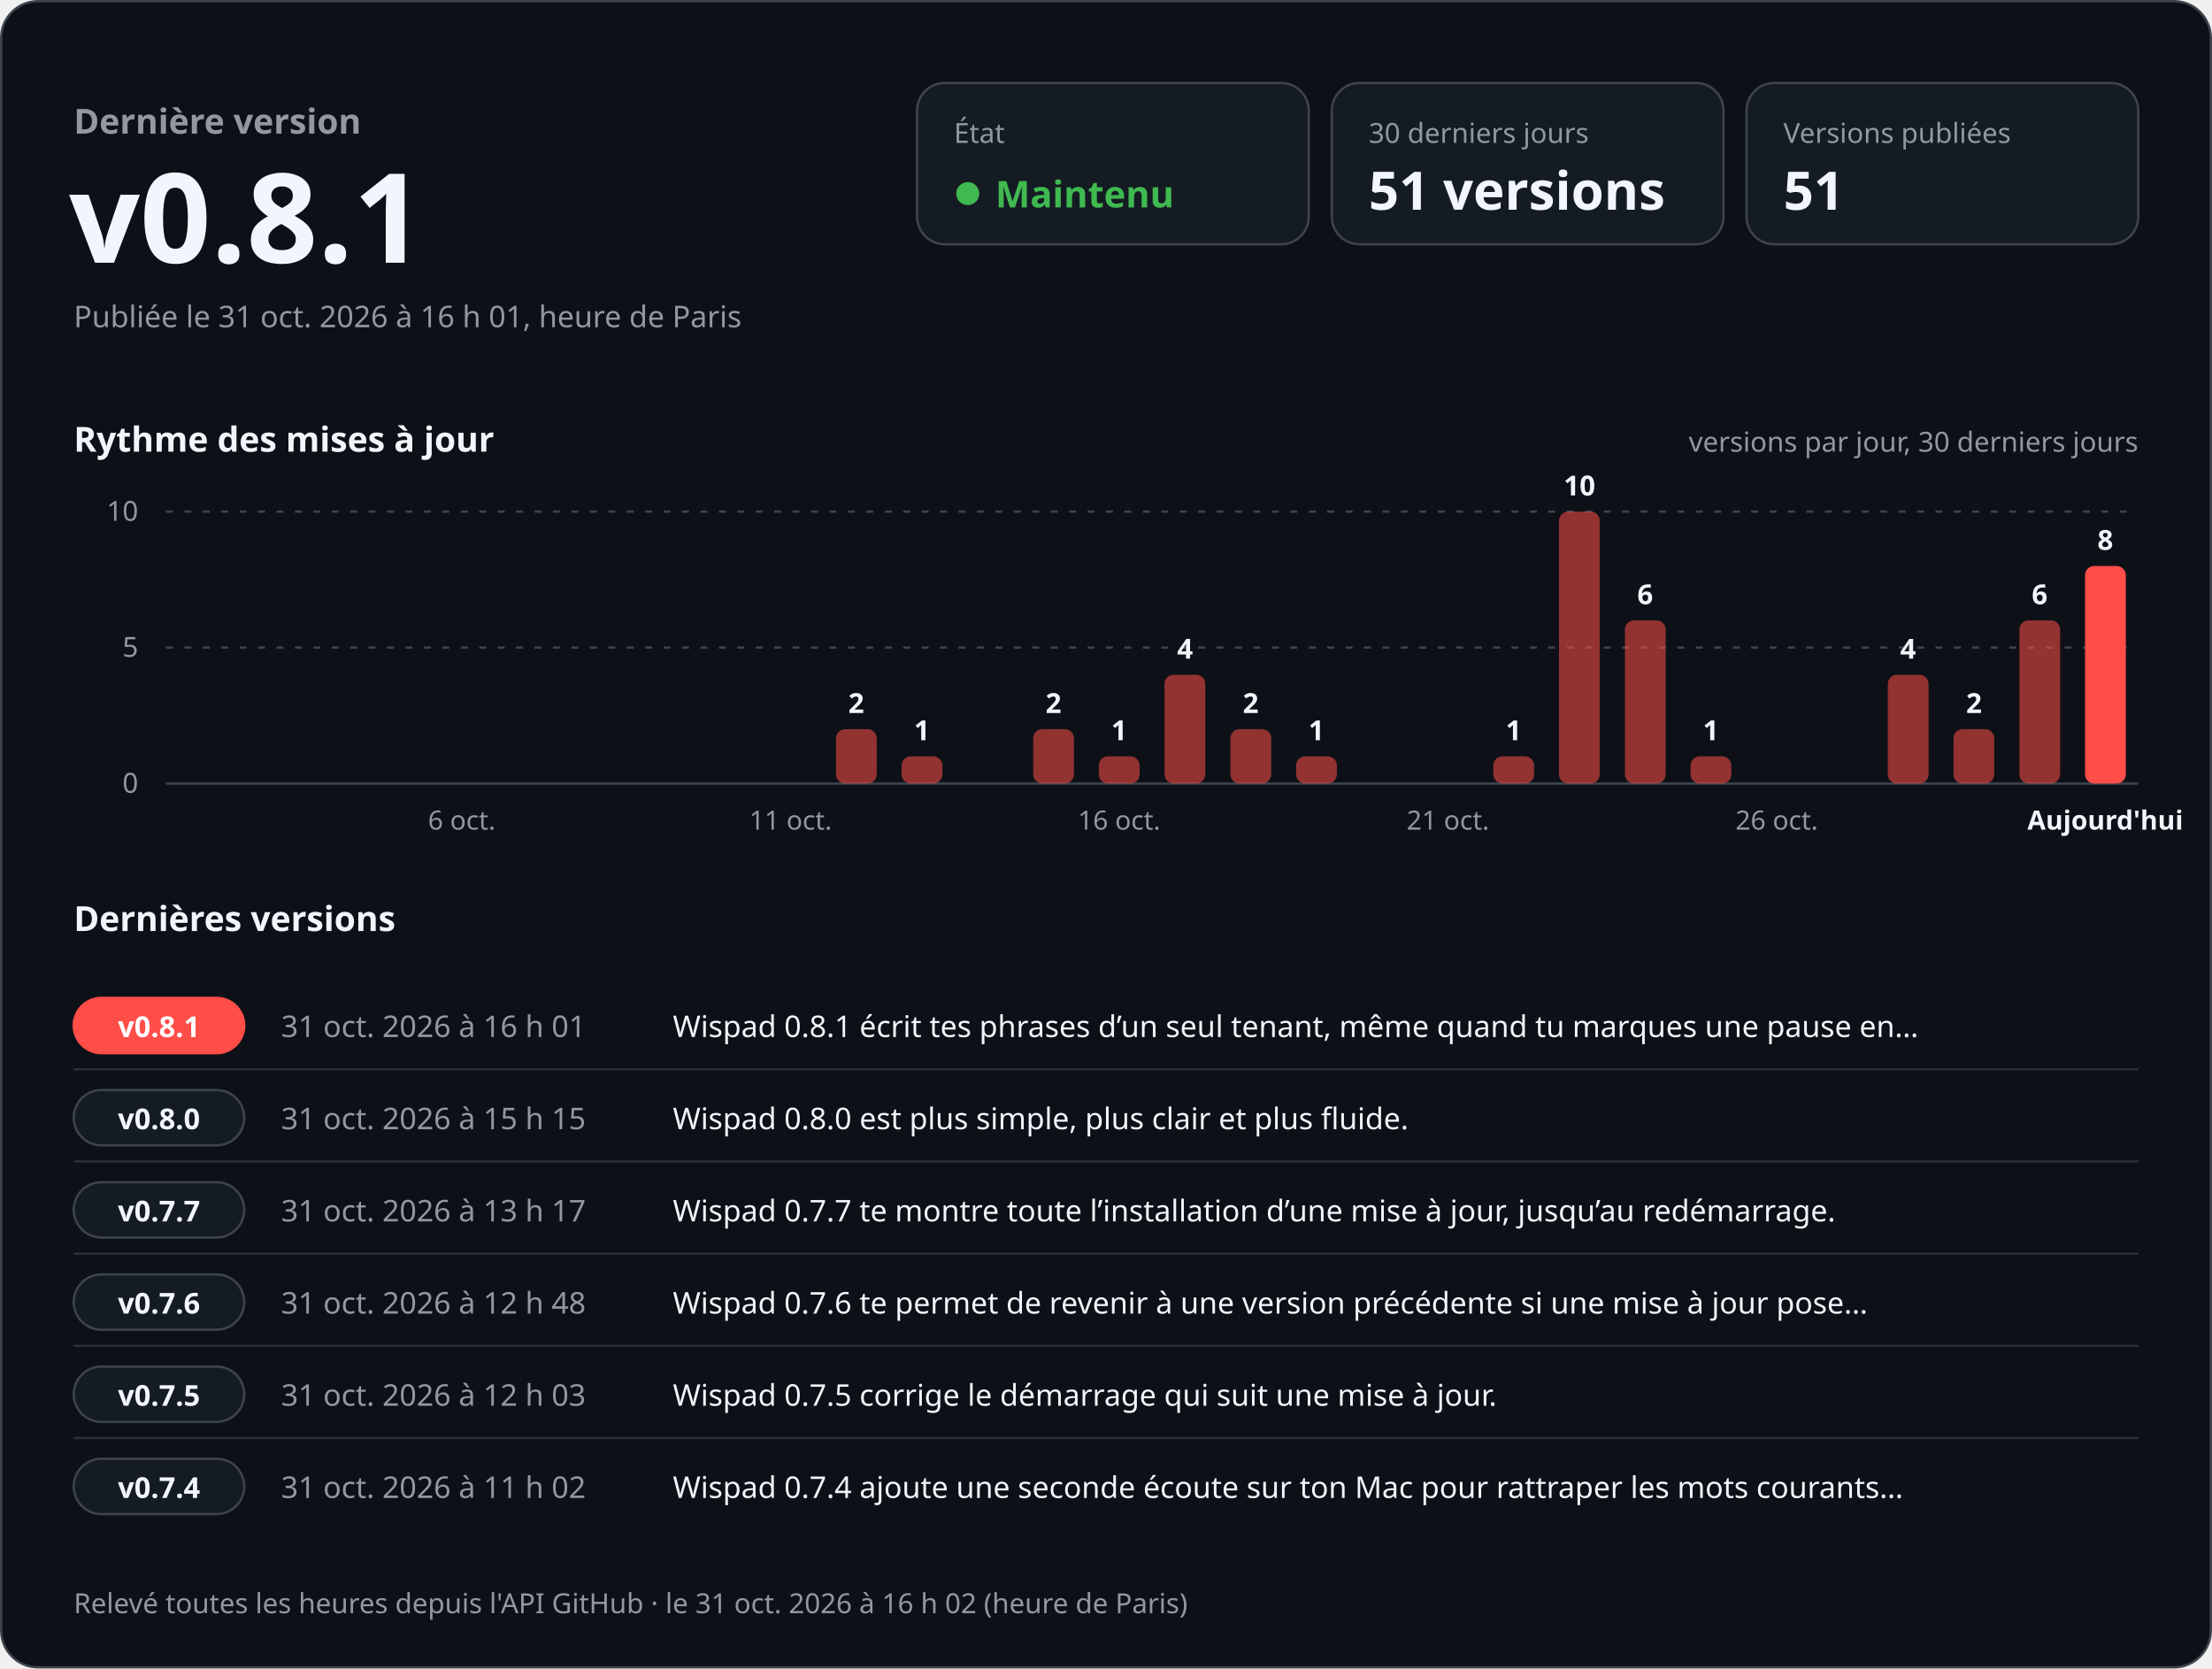
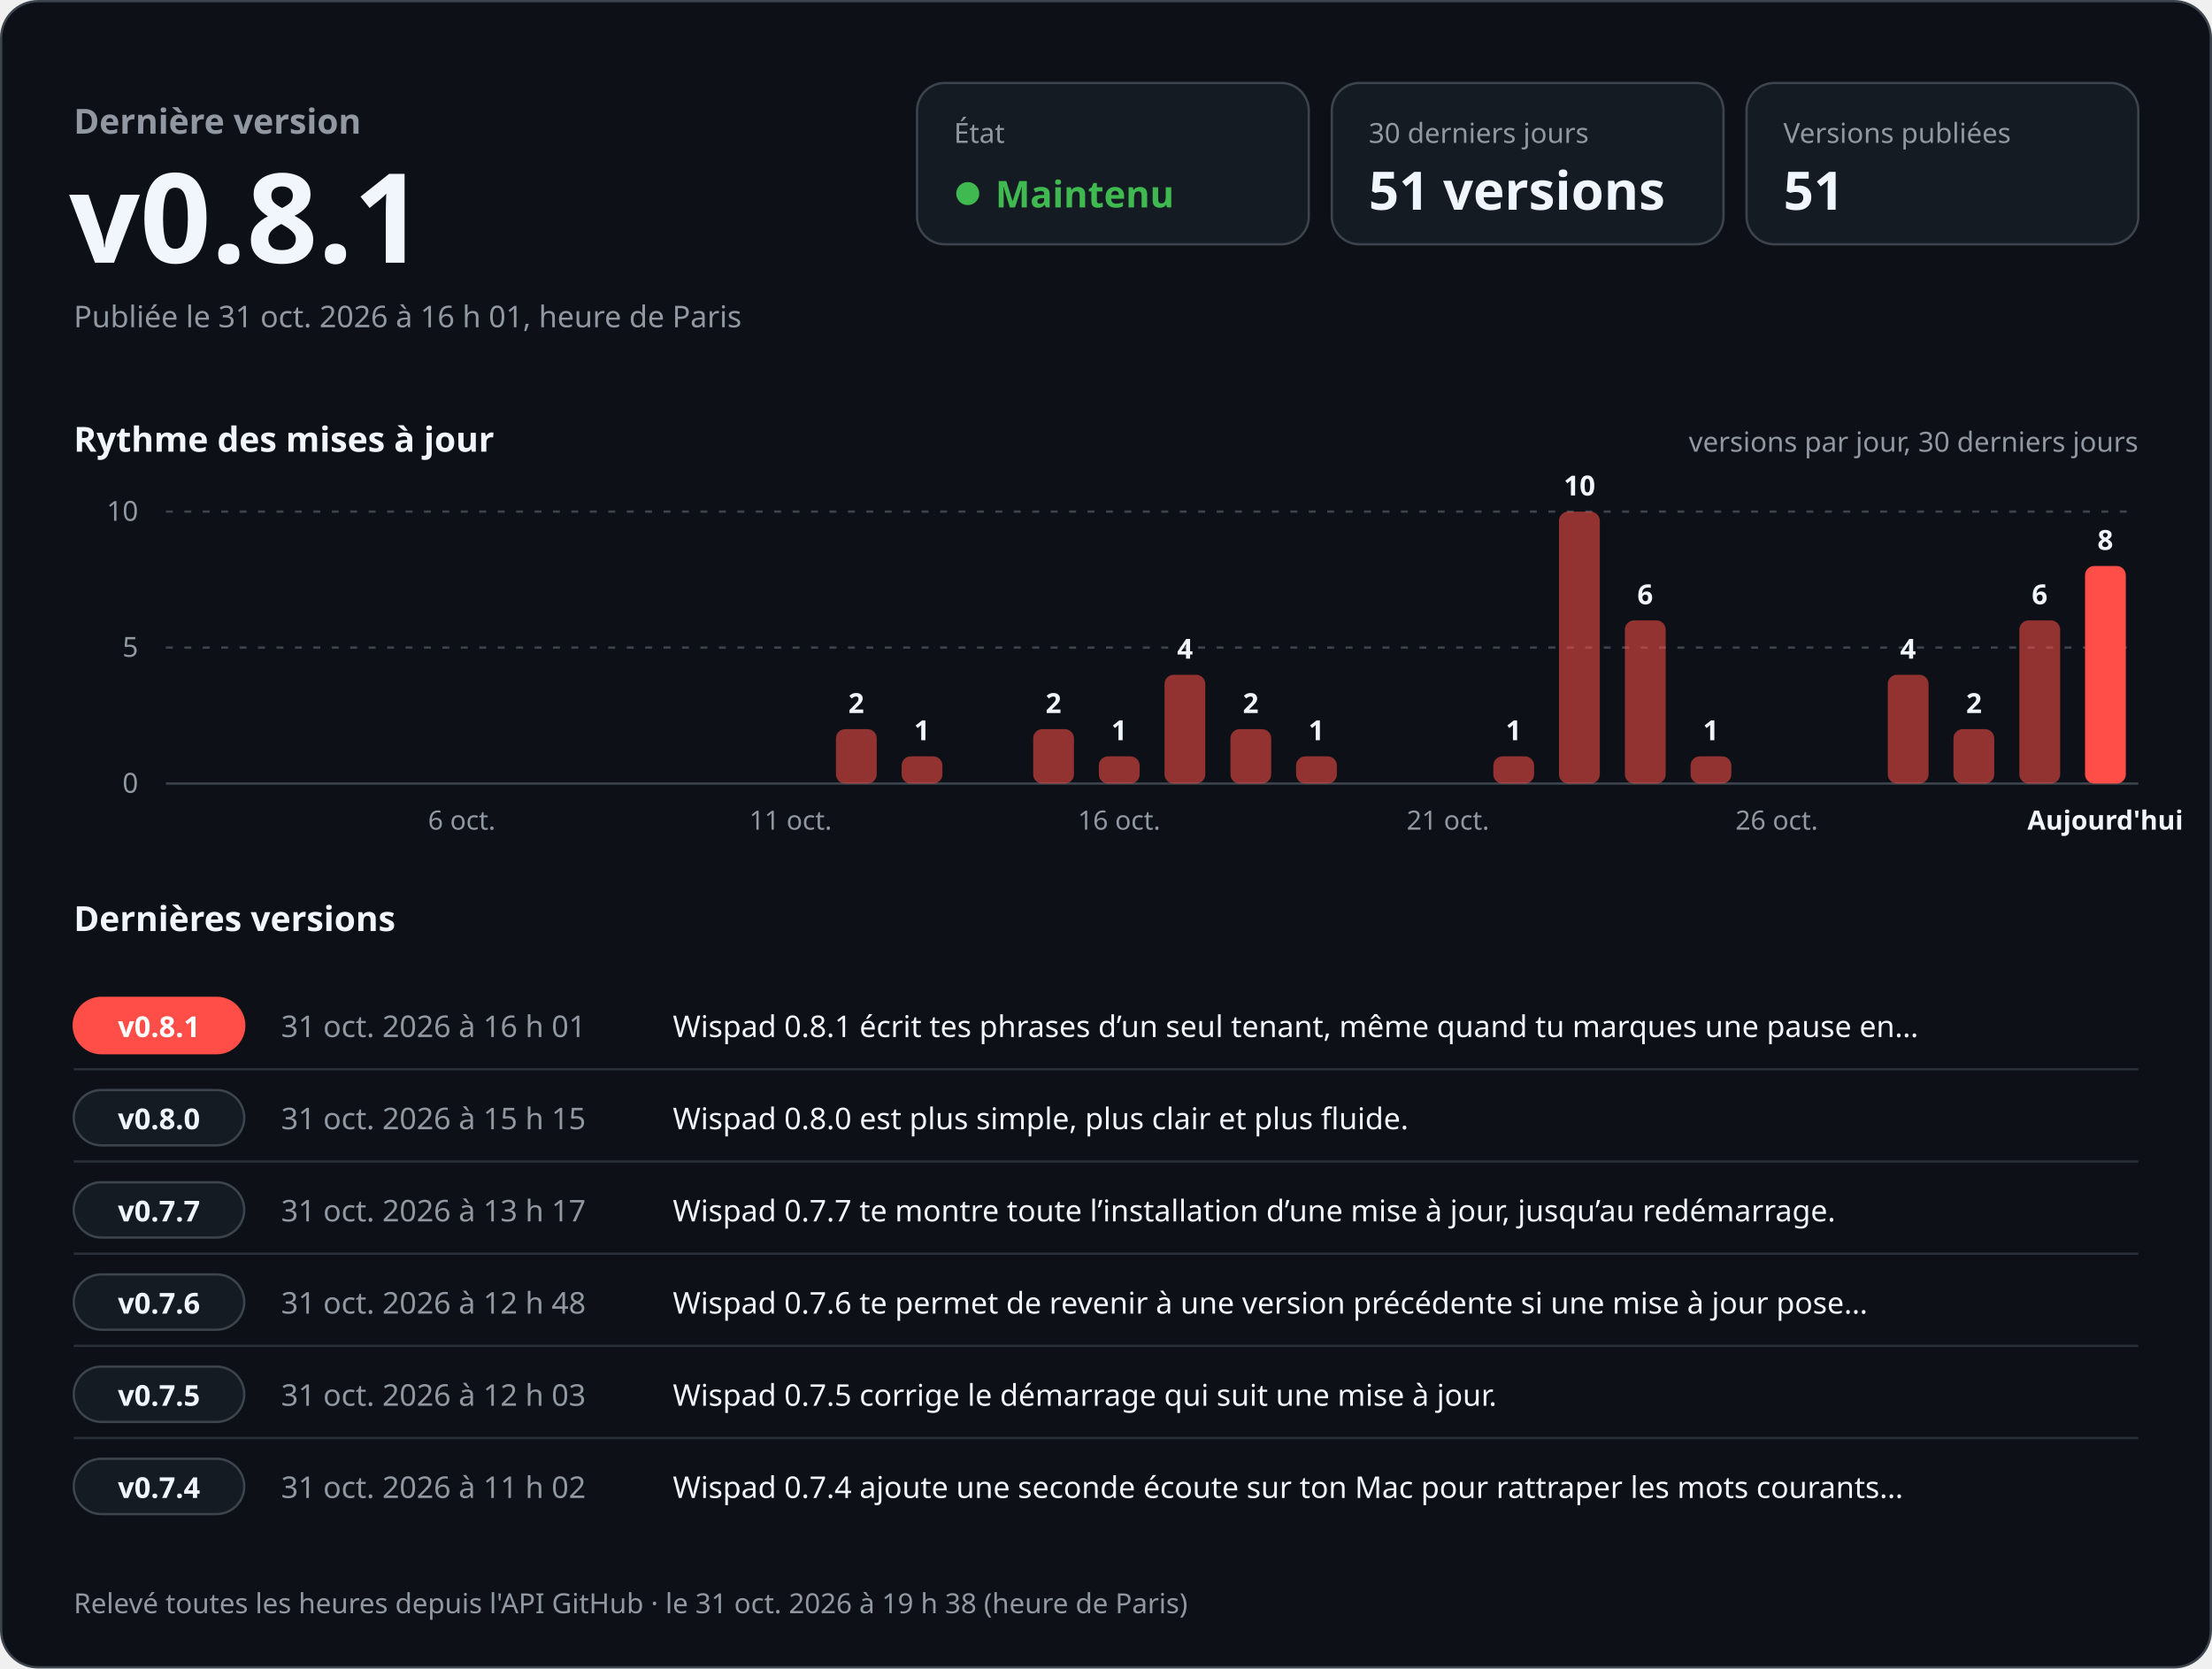
<svg xmlns="http://www.w3.org/2000/svg" width="960" height="724" viewBox="0 0 960 724" role="img" aria-labelledby="titre desc" font-family="-apple-system, BlinkMacSystemFont, 'Segoe UI', 'Noto Sans', Helvetica, Arial, sans-serif" style="font-variant-numeric: tabular-nums">
  <rect x="0.5" y="0.5" width="959" height="723" rx="16" fill="#0d1117" stroke="#3d444d" />
  <text x="32.0" y="58.0" font-size="15" font-weight="600" fill="#9198a1" text-anchor="start">Dernière version</text>
  <text x="30.0" y="114.0" font-size="54" font-weight="700" fill="#f0f6fc" text-anchor="start">v0.8.1</text>
  <text x="32.0" y="142.0" font-size="13" font-weight="400" fill="#9198a1" text-anchor="start">Publiée le 31 oct. 2026 à 16 h 01, heure de Paris</text>
  <rect x="398" y="36" width="170" height="70" rx="12" fill="#151b23" stroke="#3d444d" />
  <text x="414.0" y="62.0" font-size="12" font-weight="500" fill="#9198a1" text-anchor="start">État</text>
  <circle cx="420" cy="84" r="5" fill="#3fb950" />
  <text x="432.0" y="90.0" font-size="16" font-weight="700" fill="#3fb950" text-anchor="start">Maintenu</text>
  <rect x="578" y="36" width="170" height="70" rx="12" fill="#151b23" stroke="#3d444d" />
  <text x="594.0" y="62.0" font-size="12" font-weight="500" fill="#9198a1" text-anchor="start">30 derniers jours</text>
  <text x="594.0" y="91.0" font-size="23" font-weight="700" fill="#f0f6fc" text-anchor="start">51 versions</text>
  <rect x="758" y="36" width="170" height="70" rx="12" fill="#151b23" stroke="#3d444d" />
  <text x="774.0" y="62.0" font-size="12" font-weight="500" fill="#9198a1" text-anchor="start">Versions publiées</text>
  <text x="774.0" y="91.0" font-size="23" font-weight="700" fill="#f0f6fc" text-anchor="start">51</text>
  <text x="32.0" y="196.0" font-size="15" font-weight="600" fill="#f0f6fc" text-anchor="start">Rythme des mises à jour</text>
  <text x="928.0" y="196.0" font-size="12" font-weight="400" fill="#9198a1" text-anchor="end">versions par jour, 30 derniers jours</text>
  <line x1="72" y1="340.0" x2="928" y2="340.0" stroke="#3d444d" />
  <text x="60.0" y="344.0" font-size="12" font-weight="400" fill="#9198a1" text-anchor="end">0</text>
  <line x1="72" y1="281.0" x2="928" y2="281.0" stroke="#3d444d" stroke-dasharray="3 5" />
  <text x="60.0" y="285.0" font-size="12" font-weight="400" fill="#9198a1" text-anchor="end">5</text>
  <line x1="72" y1="222.0" x2="928" y2="222.0" stroke="#3d444d" stroke-dasharray="3 5" />
  <text x="60.0" y="226.0" font-size="12" font-weight="400" fill="#9198a1" text-anchor="end">10</text>
  <text x="200.4" y="360.0" font-size="11.5" font-weight="400" fill="#9198a1" text-anchor="middle">6 oct.</text>
  <text x="343.1" y="360.0" font-size="11.5" font-weight="400" fill="#9198a1" text-anchor="middle">11 oct.</text>
  <rect x="362.8" y="316.4" width="17.7" height="23.6" rx="4.0" fill="#ff4d48" fill-opacity="0.55" />
  <text x="371.6" y="309.4" font-size="12" font-weight="600" fill="#f0f6fc" text-anchor="middle">2</text>
  <rect x="391.3" y="328.2" width="17.7" height="11.8" rx="4.0" fill="#ff4d48" fill-opacity="0.55" />
  <text x="400.1" y="321.2" font-size="12" font-weight="600" fill="#f0f6fc" text-anchor="middle">1</text>
  <rect x="448.4" y="316.4" width="17.7" height="23.6" rx="4.0" fill="#ff4d48" fill-opacity="0.55" />
  <text x="457.2" y="309.4" font-size="12" font-weight="600" fill="#f0f6fc" text-anchor="middle">2</text>
  <rect x="476.9" y="328.2" width="17.7" height="11.8" rx="4.0" fill="#ff4d48" fill-opacity="0.55" />
  <text x="485.7" y="321.2" font-size="12" font-weight="600" fill="#f0f6fc" text-anchor="middle">1</text>
  <text x="485.7" y="360.0" font-size="11.5" font-weight="400" fill="#9198a1" text-anchor="middle">16 oct.</text>
  <rect x="505.4" y="292.8" width="17.7" height="47.2" rx="4.0" fill="#ff4d48" fill-opacity="0.55" />
  <text x="514.3" y="285.8" font-size="12" font-weight="600" fill="#f0f6fc" text-anchor="middle">4</text>
  <rect x="534.0" y="316.4" width="17.7" height="23.6" rx="4.0" fill="#ff4d48" fill-opacity="0.55" />
  <text x="542.8" y="309.4" font-size="12" font-weight="600" fill="#f0f6fc" text-anchor="middle">2</text>
  <rect x="562.5" y="328.2" width="17.7" height="11.8" rx="4.0" fill="#ff4d48" fill-opacity="0.55" />
  <text x="571.3" y="321.2" font-size="12" font-weight="600" fill="#f0f6fc" text-anchor="middle">1</text>
  <text x="628.4" y="360.0" font-size="11.5" font-weight="400" fill="#9198a1" text-anchor="middle">21 oct.</text>
  <rect x="648.1" y="328.2" width="17.7" height="11.8" rx="4.0" fill="#ff4d48" fill-opacity="0.55" />
  <text x="656.9" y="321.2" font-size="12" font-weight="600" fill="#f0f6fc" text-anchor="middle">1</text>
  <rect x="676.6" y="222.0" width="17.7" height="118.0" rx="4.0" fill="#ff4d48" fill-opacity="0.55" />
  <text x="685.5" y="215.0" font-size="12" font-weight="600" fill="#f0f6fc" text-anchor="middle">10</text>
  <rect x="705.2" y="269.2" width="17.7" height="70.8" rx="4.0" fill="#ff4d48" fill-opacity="0.55" />
  <text x="714.0" y="262.2" font-size="12" font-weight="600" fill="#f0f6fc" text-anchor="middle">6</text>
  <rect x="733.7" y="328.2" width="17.7" height="11.8" rx="4.0" fill="#ff4d48" fill-opacity="0.55" />
  <text x="742.5" y="321.2" font-size="12" font-weight="600" fill="#f0f6fc" text-anchor="middle">1</text>
  <text x="771.1" y="360.0" font-size="11.5" font-weight="400" fill="#9198a1" text-anchor="middle">26 oct.</text>
  <rect x="819.3" y="292.8" width="17.7" height="47.2" rx="4.0" fill="#ff4d48" fill-opacity="0.55" />
  <text x="828.1" y="285.8" font-size="12" font-weight="600" fill="#f0f6fc" text-anchor="middle">4</text>
  <rect x="847.8" y="316.4" width="17.7" height="23.6" rx="4.0" fill="#ff4d48" fill-opacity="0.55" />
  <text x="856.7" y="309.4" font-size="12" font-weight="600" fill="#f0f6fc" text-anchor="middle">2</text>
  <rect x="876.4" y="269.2" width="17.7" height="70.8" rx="4.0" fill="#ff4d48" fill-opacity="0.55" />
  <text x="885.2" y="262.2" font-size="12" font-weight="600" fill="#f0f6fc" text-anchor="middle">6</text>
  <rect x="904.9" y="245.6" width="17.7" height="94.4" rx="4.0" fill="#ff4d48" fill-opacity="1" />
  <text x="913.7" y="238.6" font-size="12" font-weight="600" fill="#f0f6fc" text-anchor="middle">8</text>
  <text x="913.7" y="360.0" font-size="11.5" font-weight="600" fill="#f0f6fc" text-anchor="middle">Aujourd'hui</text>
  <text x="32.0" y="404.0" font-size="15" font-weight="600" fill="#f0f6fc" text-anchor="start">Dernières versions</text>
  <rect x="32" y="433.0" width="74" height="24" rx="12" fill="#ff4d48" stroke="#ff4d48" />
  <text x="69.0" y="450.0" font-size="12.5" font-weight="700" fill="#ffffff" text-anchor="middle">v0.8.1</text>
  <text x="122.0" y="450.0" font-size="13" font-weight="500" fill="#9198a1" text-anchor="start">31 oct. 2026 à 16 h 01</text>
  <text x="292.0" y="450.0" font-size="13" font-weight="400" fill="#f0f6fc" text-anchor="start">Wispad 0.8.1 écrit tes phrases d’un seul tenant, même quand tu marques une pause en…</text>
  <line x1="32" y1="464.0" x2="928" y2="464.0" stroke="#3d444d" stroke-opacity="0.6" />
  <rect x="32" y="473.0" width="74" height="24" rx="12" fill="#151b23" stroke="#3d444d" />
  <text x="69.0" y="490.0" font-size="12.5" font-weight="700" fill="#f0f6fc" text-anchor="middle">v0.8.0</text>
  <text x="122.0" y="490.0" font-size="13" font-weight="500" fill="#9198a1" text-anchor="start">31 oct. 2026 à 15 h 15</text>
  <text x="292.0" y="490.0" font-size="13" font-weight="400" fill="#f0f6fc" text-anchor="start">Wispad 0.8.0 est plus simple, plus clair et plus fluide.</text>
  <line x1="32" y1="504.0" x2="928" y2="504.0" stroke="#3d444d" stroke-opacity="0.6" />
  <rect x="32" y="513.0" width="74" height="24" rx="12" fill="#151b23" stroke="#3d444d" />
  <text x="69.0" y="530.0" font-size="12.5" font-weight="700" fill="#f0f6fc" text-anchor="middle">v0.7.7</text>
  <text x="122.0" y="530.0" font-size="13" font-weight="500" fill="#9198a1" text-anchor="start">31 oct. 2026 à 13 h 17</text>
  <text x="292.0" y="530.0" font-size="13" font-weight="400" fill="#f0f6fc" text-anchor="start">Wispad 0.7.7 te montre toute l’installation d’une mise à jour, jusqu’au redémarrage.</text>
  <line x1="32" y1="544.0" x2="928" y2="544.0" stroke="#3d444d" stroke-opacity="0.6" />
  <rect x="32" y="553.0" width="74" height="24" rx="12" fill="#151b23" stroke="#3d444d" />
  <text x="69.0" y="570.0" font-size="12.5" font-weight="700" fill="#f0f6fc" text-anchor="middle">v0.7.6</text>
  <text x="122.0" y="570.0" font-size="13" font-weight="500" fill="#9198a1" text-anchor="start">31 oct. 2026 à 12 h 48</text>
  <text x="292.0" y="570.0" font-size="13" font-weight="400" fill="#f0f6fc" text-anchor="start">Wispad 0.7.6 te permet de revenir à une version précédente si une mise à jour pose…</text>
  <line x1="32" y1="584.0" x2="928" y2="584.0" stroke="#3d444d" stroke-opacity="0.6" />
  <rect x="32" y="593.0" width="74" height="24" rx="12" fill="#151b23" stroke="#3d444d" />
  <text x="69.0" y="610.0" font-size="12.5" font-weight="700" fill="#f0f6fc" text-anchor="middle">v0.7.5</text>
  <text x="122.0" y="610.0" font-size="13" font-weight="500" fill="#9198a1" text-anchor="start">31 oct. 2026 à 12 h 03</text>
  <text x="292.0" y="610.0" font-size="13" font-weight="400" fill="#f0f6fc" text-anchor="start">Wispad 0.7.5 corrige le démarrage qui suit une mise à jour.</text>
  <line x1="32" y1="624.0" x2="928" y2="624.0" stroke="#3d444d" stroke-opacity="0.6" />
  <rect x="32" y="633.0" width="74" height="24" rx="12" fill="#151b23" stroke="#3d444d" />
  <text x="69.0" y="650.0" font-size="12.5" font-weight="700" fill="#f0f6fc" text-anchor="middle">v0.7.4</text>
  <text x="122.0" y="650.0" font-size="13" font-weight="500" fill="#9198a1" text-anchor="start">31 oct. 2026 à 11 h 02</text>
  <text x="292.0" y="650.0" font-size="13" font-weight="400" fill="#f0f6fc" text-anchor="start">Wispad 0.7.4 ajoute une seconde écoute sur ton Mac pour rattraper les mots courants…</text>
-   <text x="32.0" y="700.0" font-size="12" font-weight="400" fill="#9198a1" text-anchor="start">Relevé toutes les heures depuis l'API GitHub · le 31 oct. 2026 à 16 h 02 (heure de Paris)</text>
+   <text x="32.0" y="700.0" font-size="12" font-weight="400" fill="#9198a1" text-anchor="start">Relevé toutes les heures depuis l'API GitHub · le 31 oct. 2026 à 19 h 38 (heure de Paris)</text>
</svg>
